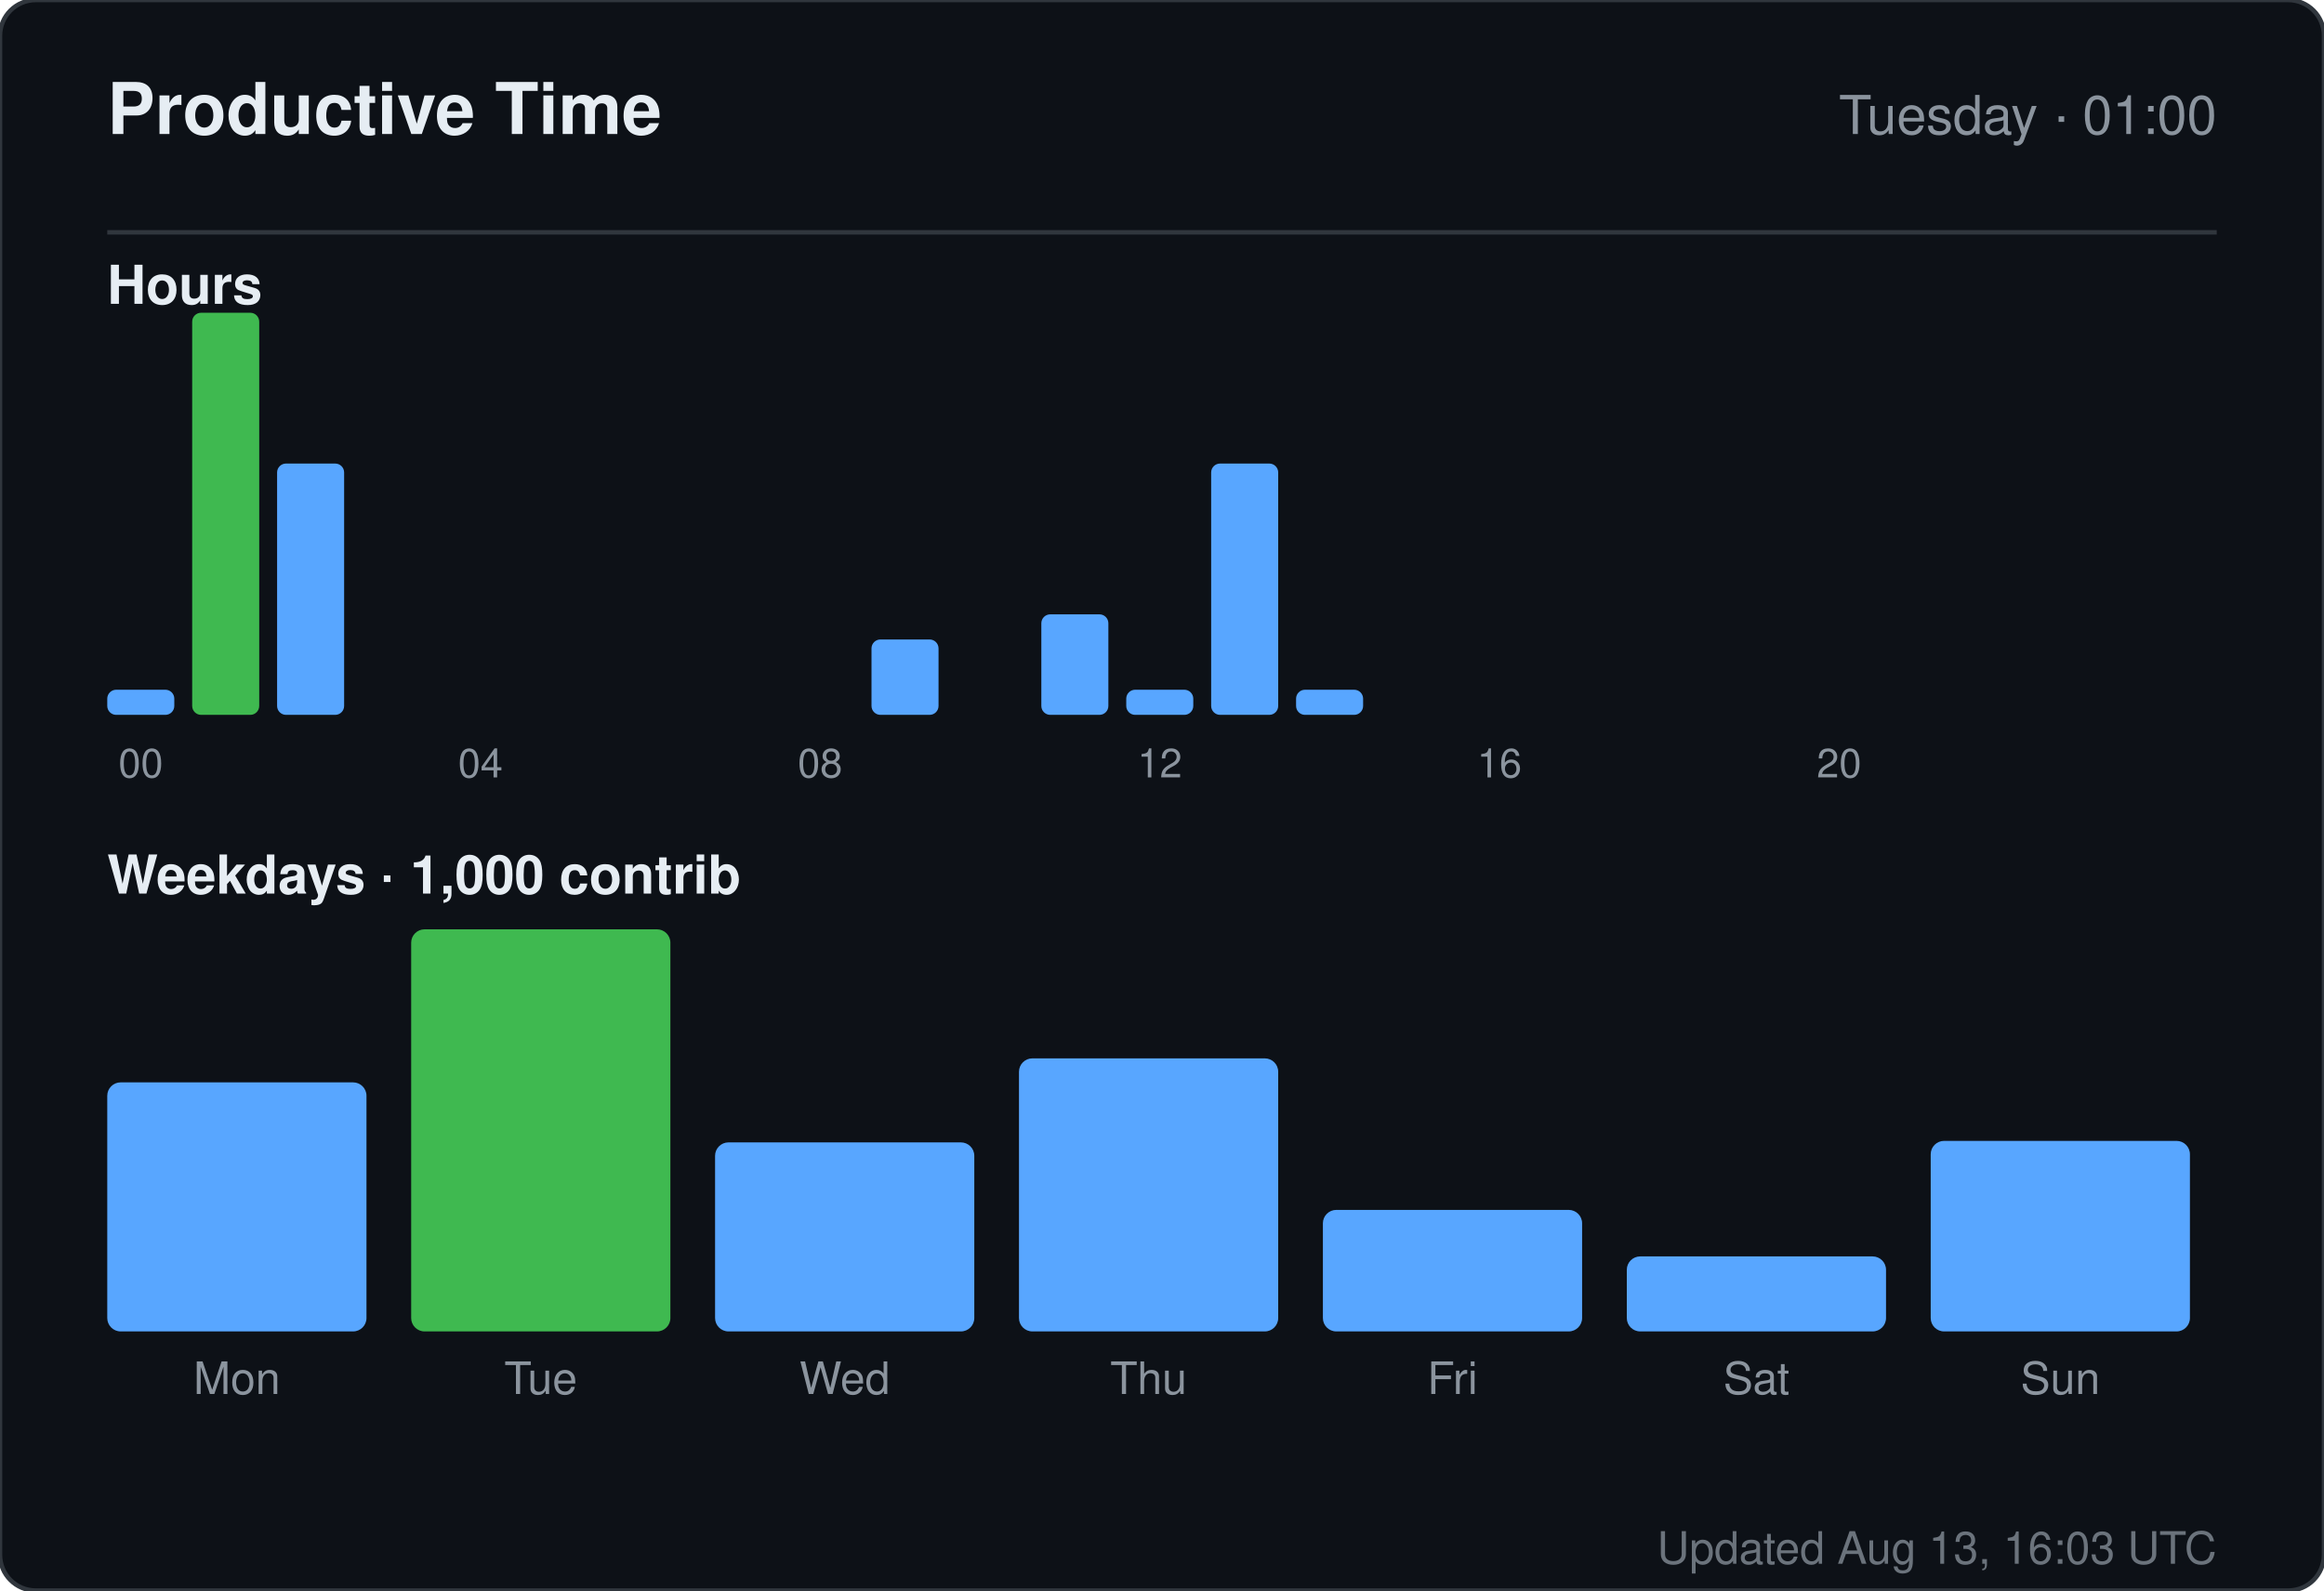
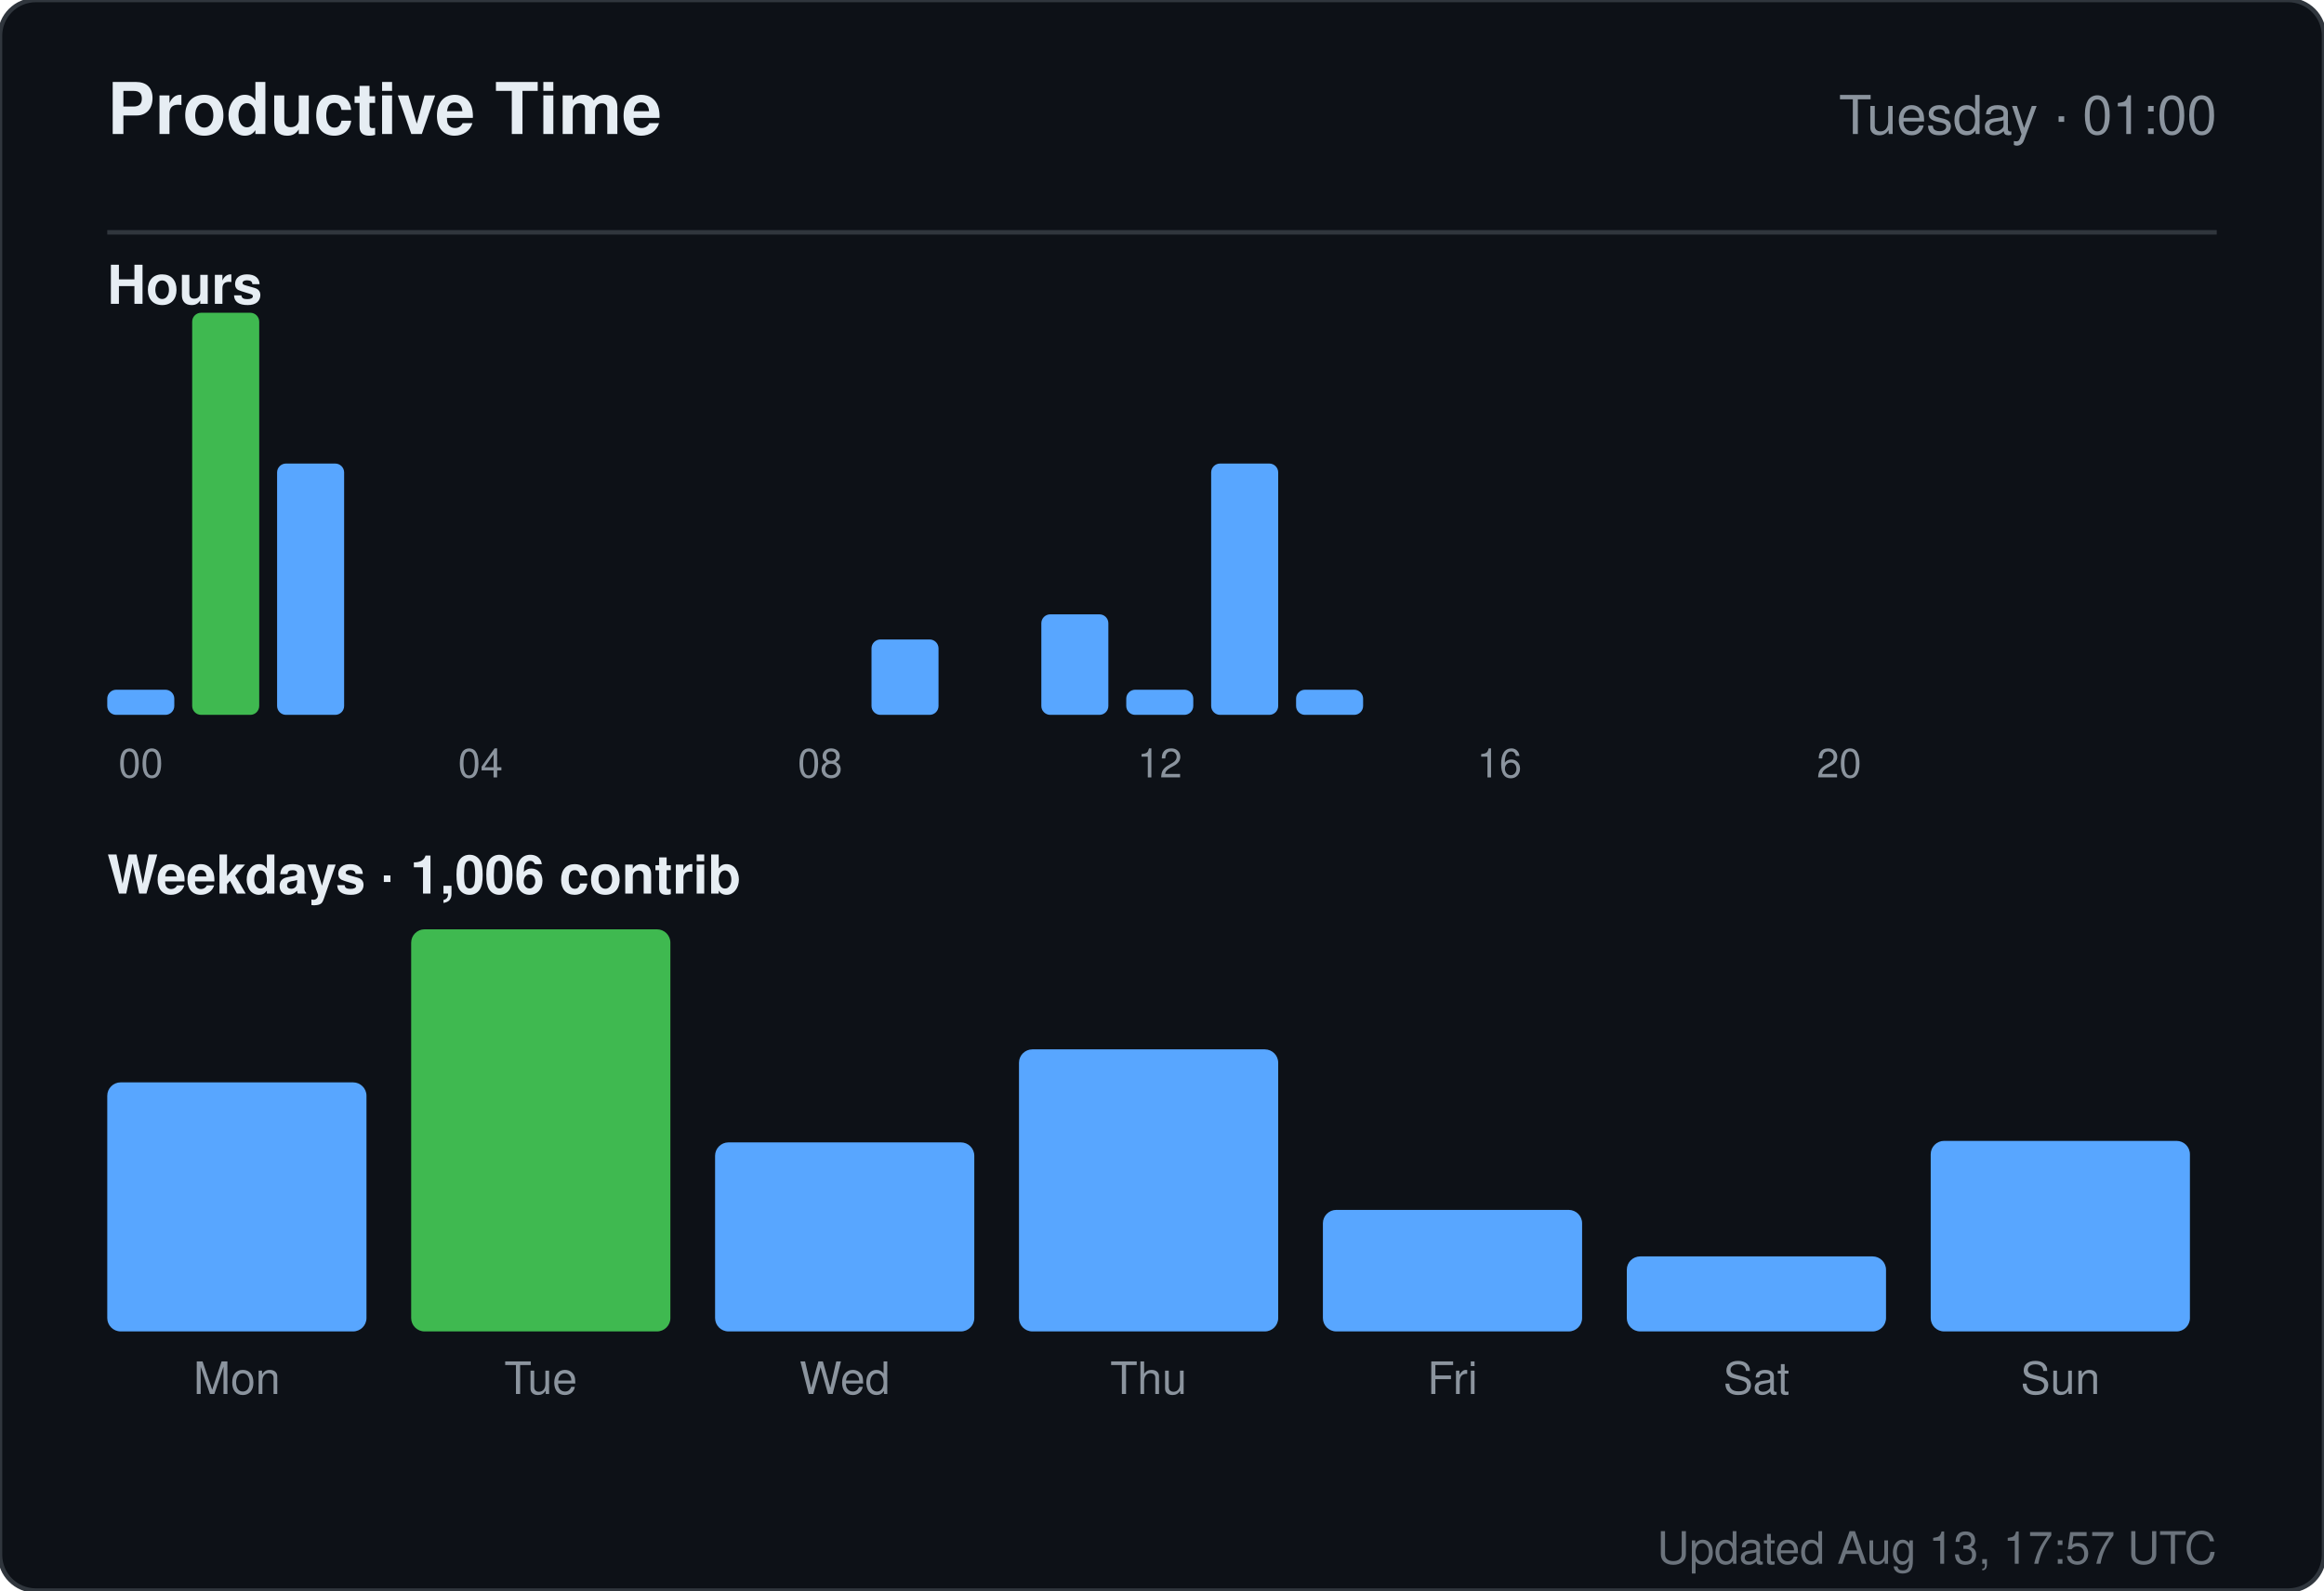
<svg xmlns="http://www.w3.org/2000/svg" width="520" height="356" viewBox="0 0 520 356" role="img" aria-label="Productive time for sandiirawan12">
  <rect width="520" height="356" rx="8" fill="#0d1117" stroke="#30363d" />
  <g font-family="-apple-system, BlinkMacSystemFont, Segoe UI, Helvetica, Arial, sans-serif">
    <text x="24" y="30" fill="#e6edf3" font-size="16" font-weight="700">Productive Time</text>
    <text x="496" y="30" fill="#8b949e" font-size="12" text-anchor="end">Tuesday · 01:00</text>
    <line x1="24" y1="52" x2="496" y2="52" stroke="#30363d" />
    <text x="24" y="68" fill="#e6edf3" font-size="12" font-weight="600">Hours</text>
    <rect x="24" y="154.375" width="15" height="5.625" rx="2" fill="#58a6ff" />
    <text x="31.5" y="174" fill="#8b949e" font-size="9" text-anchor="middle">00</text>
    <rect x="43" y="70" width="15" height="90" rx="2" fill="#3fb950" />
    <rect x="62" y="103.75" width="15" height="56.25" rx="2" fill="#58a6ff" />
    <rect x="81" y="160" width="15" height="0" rx="2" fill="#58a6ff" />
    <rect x="100" y="160" width="15" height="0" rx="2" fill="#58a6ff" />
    <text x="107.5" y="174" fill="#8b949e" font-size="9" text-anchor="middle">04</text>
    <rect x="119" y="160" width="15" height="0" rx="2" fill="#58a6ff" />
    <rect x="138" y="160" width="15" height="0" rx="2" fill="#58a6ff" />
    <rect x="157" y="160" width="15" height="0" rx="2" fill="#58a6ff" />
    <rect x="176" y="160" width="15" height="0" rx="2" fill="#58a6ff" />
    <text x="183.5" y="174" fill="#8b949e" font-size="9" text-anchor="middle">08</text>
    <rect x="195" y="143.125" width="15" height="16.875" rx="2" fill="#58a6ff" />
    <rect x="214" y="160" width="15" height="0" rx="2" fill="#58a6ff" />
    <rect x="233" y="137.5" width="15" height="22.5" rx="2" fill="#58a6ff" />
    <rect x="252" y="154.375" width="15" height="5.625" rx="2" fill="#58a6ff" />
    <text x="259.5" y="174" fill="#8b949e" font-size="9" text-anchor="middle">12</text>
    <rect x="271" y="103.75" width="15" height="56.25" rx="2" fill="#58a6ff" />
    <rect x="290" y="154.375" width="15" height="5.625" rx="2" fill="#58a6ff" />
    <rect x="309" y="160" width="15" height="0" rx="2" fill="#58a6ff" />
    <rect x="328" y="160" width="15" height="0" rx="2" fill="#58a6ff" />
    <text x="335.5" y="174" fill="#8b949e" font-size="9" text-anchor="middle">16</text>
    <rect x="347" y="160" width="15" height="0" rx="2" fill="#58a6ff" />
    <rect x="366" y="160" width="15" height="0" rx="2" fill="#58a6ff" />
    <rect x="385" y="160" width="15" height="0" rx="2" fill="#58a6ff" />
    <rect x="404" y="160" width="15" height="0" rx="2" fill="#58a6ff" />
    <text x="411.5" y="174" fill="#8b949e" font-size="9" text-anchor="middle">20</text>
    <rect x="423" y="160" width="15" height="0" rx="2" fill="#58a6ff" />
    <rect x="442" y="160" width="15" height="0" rx="2" fill="#58a6ff" />
    <rect x="461" y="160" width="15" height="0" rx="2" fill="#58a6ff" />
-     <text x="24" y="200" fill="#e6edf3" font-size="12" font-weight="600">Weekdays · 1,000 contrib</text>
+     <text x="24" y="200" fill="#e6edf3" font-size="12" font-weight="600">Weekdays · 1,006 contrib</text>
    <rect x="24" y="242.254" width="58" height="55.746" rx="3" fill="#58a6ff" />
    <text x="53" y="312" fill="#8b949e" font-size="10" text-anchor="middle">Mon</text>
    <rect x="92" y="208" width="58" height="90" rx="3" fill="#3fb950" />
    <text x="121" y="312" fill="#8b949e" font-size="10" text-anchor="middle">Tue</text>
    <rect x="160" y="255.687" width="58" height="42.313" rx="3" fill="#58a6ff" />
    <text x="189" y="312" fill="#8b949e" font-size="10" text-anchor="middle">Wed</text>
-     <rect x="228" y="236.881" width="58" height="61.119" rx="3" fill="#58a6ff" />
+     <rect x="228" y="234.866" width="58" height="63.134" rx="3" fill="#58a6ff" />
    <text x="257" y="312" fill="#8b949e" font-size="10" text-anchor="middle">Thu</text>
    <rect x="296" y="270.799" width="58" height="27.201" rx="3" fill="#58a6ff" />
    <text x="325" y="312" fill="#8b949e" font-size="10" text-anchor="middle">Fri</text>
    <rect x="364" y="281.209" width="58" height="16.791" rx="3" fill="#58a6ff" />
    <text x="393" y="312" fill="#8b949e" font-size="10" text-anchor="middle">Sat</text>
    <rect x="432" y="255.351" width="58" height="42.649" rx="3" fill="#58a6ff" />
    <text x="461" y="312" fill="#8b949e" font-size="10" text-anchor="middle">Sun</text>
-     <text x="496" y="350" fill="#8b949e" font-size="10" text-anchor="end" opacity="0.75">Updated Aug 13, 16:03 UTC</text>
+     <text x="496" y="350" fill="#8b949e" font-size="10" text-anchor="end" opacity="0.75">Updated Aug 13, 17:57 UTC</text>
  </g>
</svg>
